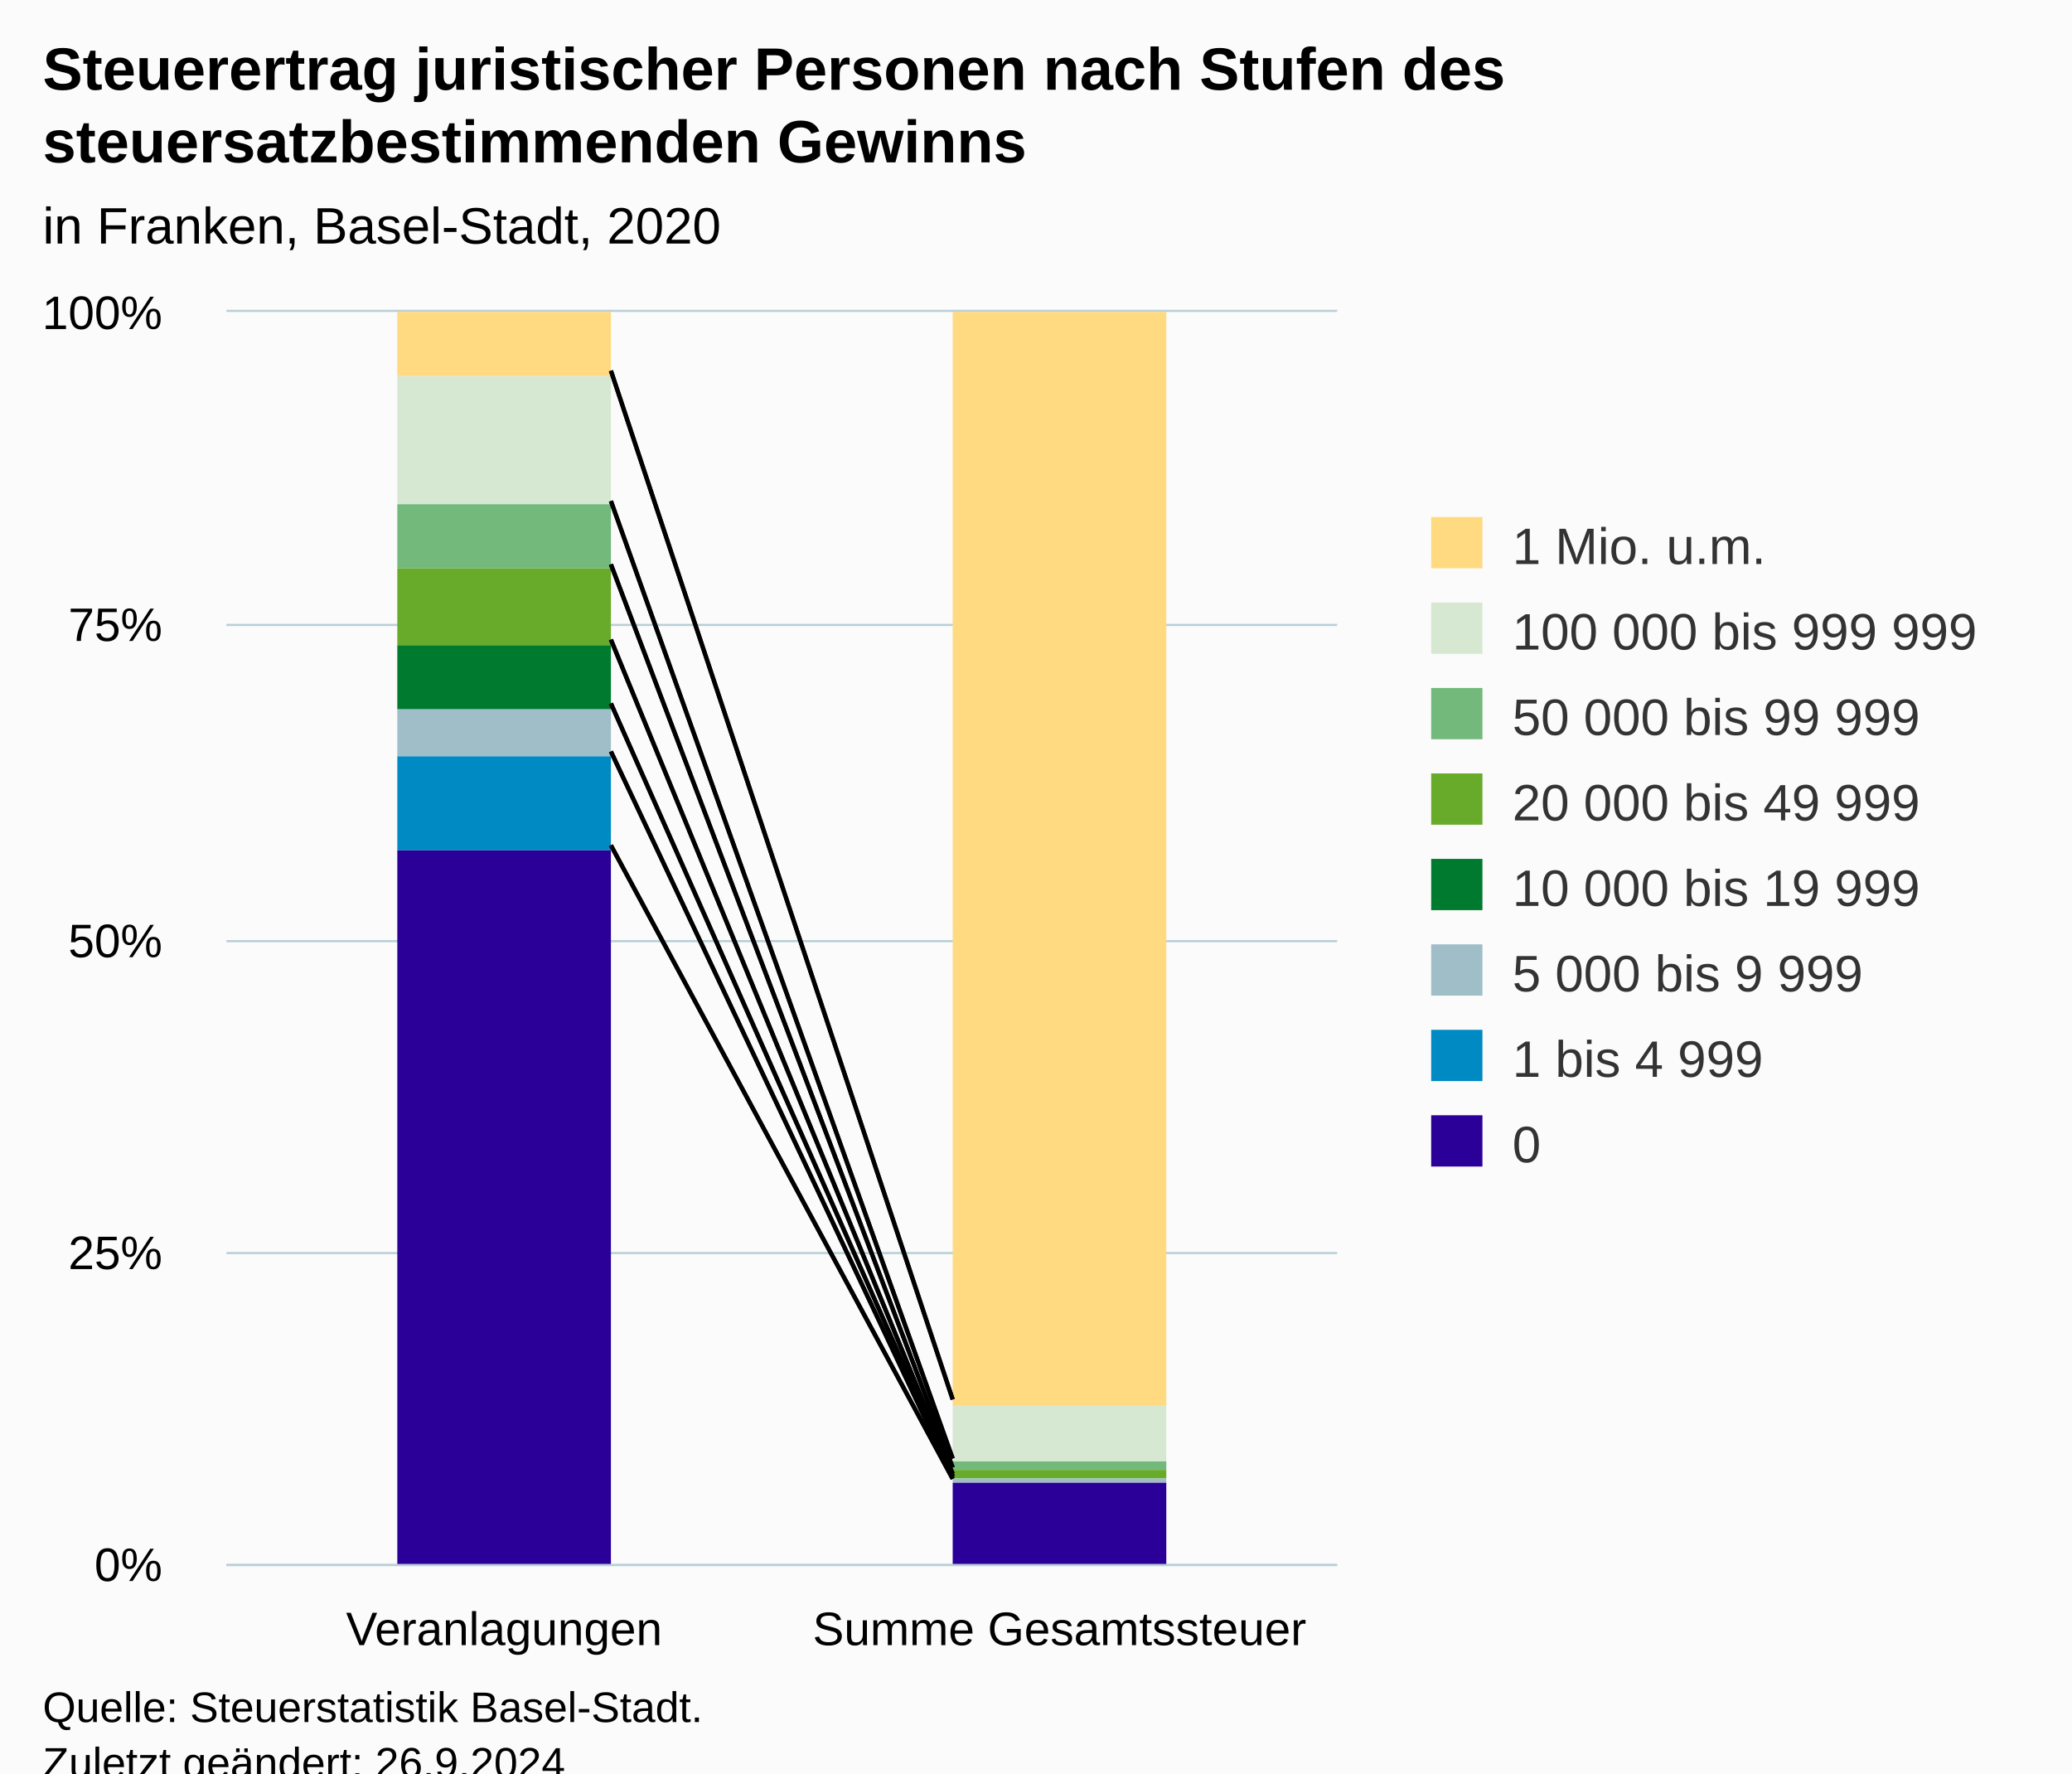
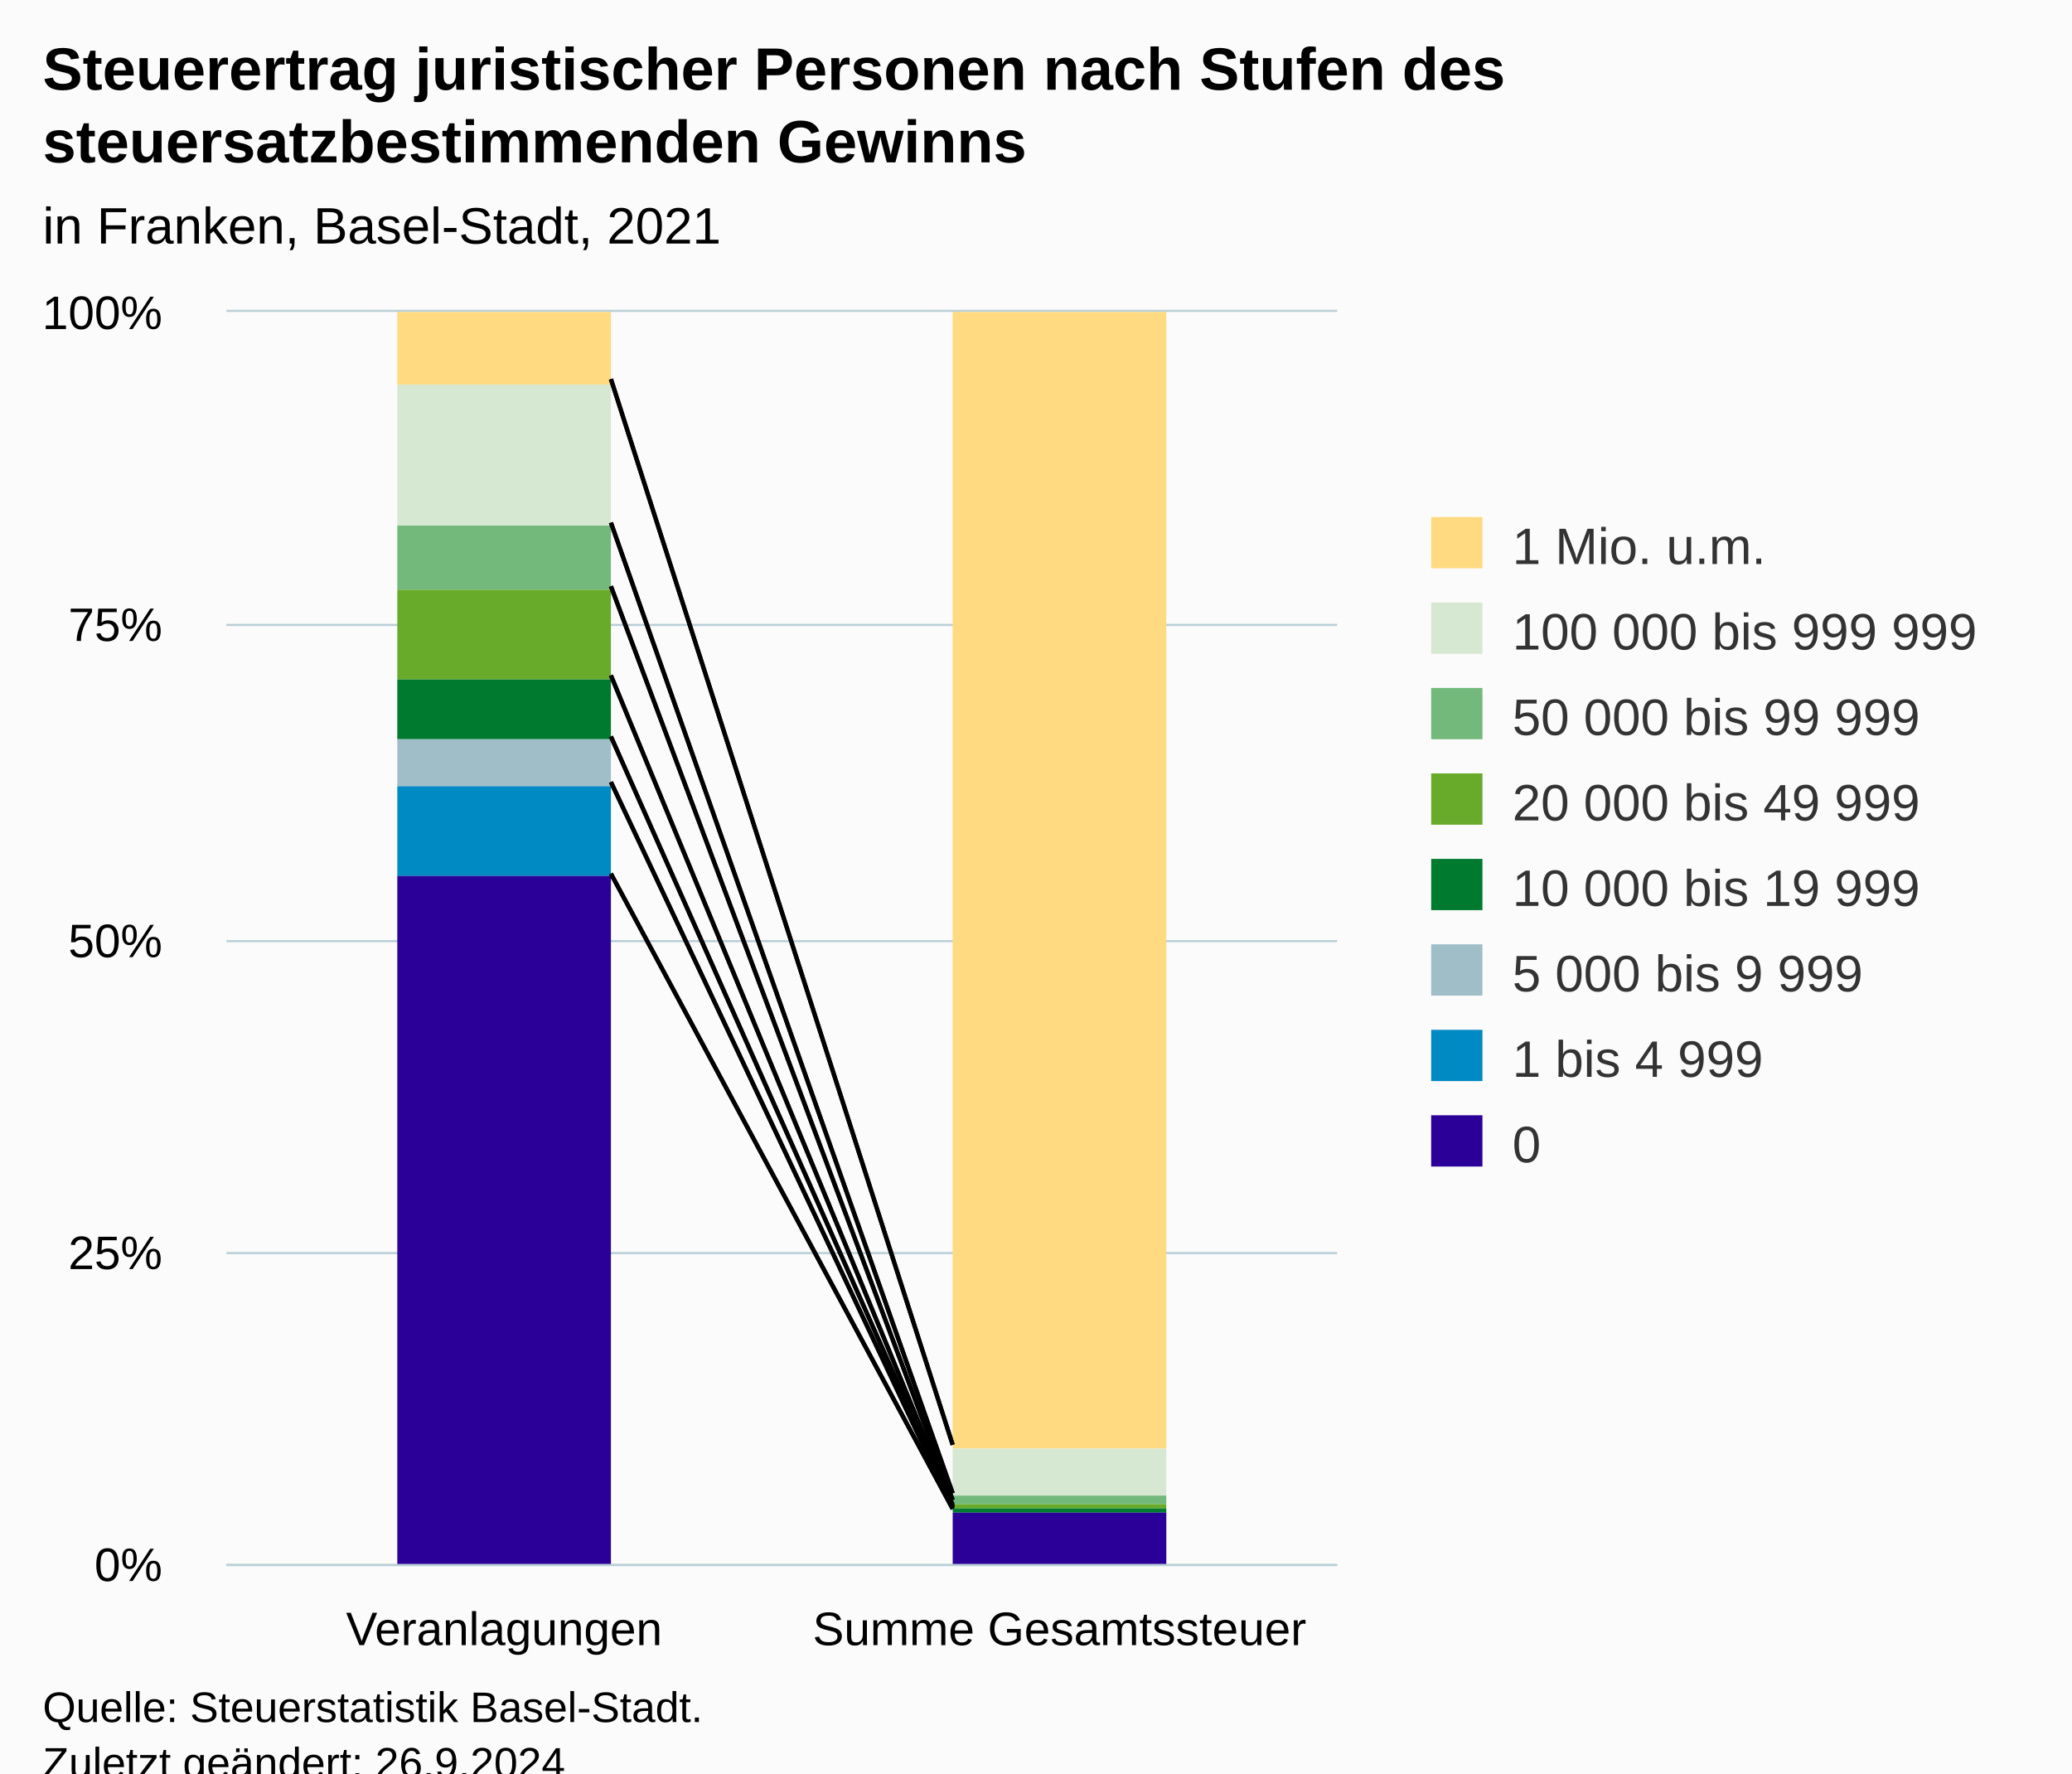
<svg xmlns="http://www.w3.org/2000/svg" version="1.1" class="highcharts-root" style="font-family:Arial;font-size:12px;" viewBox="0 0 485 415">
  <defs>
-     <clipPath id="highcharts-t1xsulq-23-">
+     <clipPath id="highcharts-dn9q4af-23-">
      <rect x="0" y="0" width="260" height="293" fill="none" />
    </clipPath>
-     <clipPath id="highcharts-t1xsulq-26-">
+     <clipPath id="highcharts-dn9q4af-26-">
      <rect x="0" y="0" width="260" height="293" fill="none" />
    </clipPath>
-     <clipPath id="highcharts-t1xsulq-41-">
+     <clipPath id="highcharts-dn9q4af-41-">
      <rect x="53" y="73" width="260" height="293" fill="none" />
    </clipPath>
  </defs>
  <rect fill="#fbfbfb" class="highcharts-background" x="0" y="0" width="485" height="428" rx="0" ry="0" />
  <rect fill="none" class="highcharts-plot-background" x="53" y="73" width="260" height="293" />
  <g class="highcharts-pane-group" data-z-index="0" />
  <g class="highcharts-grid highcharts-xaxis-grid" data-z-index="1">
    <path fill="none" data-z-index="1" class="highcharts-grid-line" d="M 182.5 73 L 182.5 366" opacity="1" />
    <path fill="none" data-z-index="1" class="highcharts-grid-line" d="M 312.5 73 L 312.5 366" opacity="1" />
    <path fill="none" data-z-index="1" class="highcharts-grid-line" d="M 52.5 73 L 52.5 366" opacity="1" />
  </g>
  <g class="highcharts-grid highcharts-yaxis-grid" data-z-index="1">
    <path fill="none" stroke="#B9CFD7" stroke-width="0.5" data-z-index="1" class="highcharts-grid-line" d="M 53 366.25 L 313 366.25" opacity="1" />
    <path fill="none" stroke="#B9CFD7" stroke-width="0.5" data-z-index="1" class="highcharts-grid-line" d="M 53 293.25 L 313 293.25" opacity="1" />
    <path fill="none" stroke="#B9CFD7" stroke-width="0.5" data-z-index="1" class="highcharts-grid-line" d="M 53 220.25 L 313 220.25" opacity="1" />
    <path fill="none" stroke="#B9CFD7" stroke-width="0.5" data-z-index="1" class="highcharts-grid-line" d="M 53 146.25 L 313 146.25" opacity="1" />
    <path fill="none" stroke="#B9CFD7" stroke-width="0.5" data-z-index="1" class="highcharts-grid-line" d="M 53 72.75 L 313 72.75" opacity="1" />
  </g>
  <rect fill="none" class="highcharts-plot-border" data-z-index="1" x="53" y="73" width="260" height="293" />
  <g class="highcharts-axis highcharts-xaxis" data-z-index="2">
    <path fill="none" class="highcharts-axis-line" stroke="#B9CFD7" stroke-width="0.5" data-z-index="7" d="M 53 366.25 L 313 366.25" />
  </g>
  <g class="highcharts-axis highcharts-yaxis" data-z-index="2">
    <path fill="none" class="highcharts-axis-line" data-z-index="7" d="M 53 73 L 53 366" />
  </g>
  <g class="highcharts-series-group" data-z-index="3">
-     <g class="highcharts-series highcharts-series-0 highcharts-column-series" data-z-index="0.1" opacity="1" transform="translate(53,73) scale(1 1)" clip-path="url(#highcharts-t1xsulq-26-)">
-       <rect x="40" y="0" width="50" height="15" fill="#FFDA80" opacity="1" class="highcharts-point" />
-       <rect x="170" y="0" width="50" height="256" fill="#FFDA80" opacity="1" class="highcharts-point" />
+     <g class="highcharts-series highcharts-series-0 highcharts-column-series" data-z-index="0.1" opacity="1" transform="translate(53,73) scale(1 1)" clip-path="url(#highcharts-dn9q4af-26-)">
+       <rect x="40" y="0" width="50" height="17" fill="#FFDA80" opacity="1" class="highcharts-point" />
+       <rect x="170" y="0" width="50" height="266" fill="#FFDA80" opacity="1" class="highcharts-point" />
    </g>
    <g class="highcharts-markers highcharts-series-0 highcharts-column-series" data-z-index="0.1" opacity="1" transform="translate(53,73) scale(1 1)" clip-path="none" />
-     <g class="highcharts-series highcharts-series-1 highcharts-column-series" data-z-index="0.1" opacity="1" transform="translate(53,73) scale(1 1)" clip-path="url(#highcharts-t1xsulq-26-)">
-       <rect x="40" y="15" width="50" height="30" fill="#D7E8D2" opacity="1" class="highcharts-point" />
-       <rect x="170" y="256" width="50" height="13" fill="#D7E8D2" opacity="1" class="highcharts-point" />
+     <g class="highcharts-series highcharts-series-1 highcharts-column-series" data-z-index="0.1" opacity="1" transform="translate(53,73) scale(1 1)" clip-path="url(#highcharts-dn9q4af-26-)">
+       <rect x="40" y="17" width="50" height="33" fill="#D7E8D2" opacity="1" class="highcharts-point" />
+       <rect x="170" y="266" width="50" height="11" fill="#D7E8D2" opacity="1" class="highcharts-point" />
    </g>
    <g class="highcharts-markers highcharts-series-1 highcharts-column-series" data-z-index="0.1" opacity="1" transform="translate(53,73) scale(1 1)" clip-path="none" />
-     <g class="highcharts-series highcharts-series-2 highcharts-column-series" data-z-index="0.1" opacity="1" transform="translate(53,73) scale(1 1)" clip-path="url(#highcharts-t1xsulq-26-)">
-       <rect x="40" y="45" width="50" height="15" fill="#73B97C" opacity="1" class="highcharts-point" />
-       <rect x="170" y="269" width="50" height="2" fill="#73B97C" opacity="1" class="highcharts-point" />
+     <g class="highcharts-series highcharts-series-2 highcharts-column-series" data-z-index="0.1" opacity="1" transform="translate(53,73) scale(1 1)" clip-path="url(#highcharts-dn9q4af-26-)">
+       <rect x="40" y="50" width="50" height="15" fill="#73B97C" opacity="1" class="highcharts-point" />
+       <rect x="170" y="277" width="50" height="2" fill="#73B97C" opacity="1" class="highcharts-point" />
    </g>
    <g class="highcharts-markers highcharts-series-2 highcharts-column-series" data-z-index="0.1" opacity="1" transform="translate(53,73) scale(1 1)" clip-path="none" />
-     <g class="highcharts-series highcharts-series-3 highcharts-column-series" data-z-index="0.1" opacity="1" transform="translate(53,73) scale(1 1)" clip-path="url(#highcharts-t1xsulq-26-)">
-       <rect x="40" y="60" width="50" height="18" fill="#68AB2B" opacity="1" class="highcharts-point" />
-       <rect x="170" y="271" width="50" height="2" fill="#68AB2B" opacity="1" class="highcharts-point" />
+     <g class="highcharts-series highcharts-series-3 highcharts-column-series" data-z-index="0.1" opacity="1" transform="translate(53,73) scale(1 1)" clip-path="url(#highcharts-dn9q4af-26-)">
+       <rect x="40" y="65" width="50" height="21" fill="#68AB2B" opacity="1" class="highcharts-point" />
+       <rect x="170" y="279" width="50" height="1" fill="#68AB2B" opacity="1" class="highcharts-point" />
    </g>
    <g class="highcharts-markers highcharts-series-3 highcharts-column-series" data-z-index="0.1" opacity="1" transform="translate(53,73) scale(1 1)" clip-path="none" />
-     <g class="highcharts-series highcharts-series-4 highcharts-column-series" data-z-index="0.1" opacity="1" transform="translate(53,73) scale(1 1)" clip-path="url(#highcharts-t1xsulq-26-)">
-       <rect x="40" y="78" width="50" height="15" fill="#007A2F" opacity="1" class="highcharts-point" />
-       <rect x="170" y="273" width="50" height="0" fill="#007A2F" opacity="1" class="highcharts-point" />
+     <g class="highcharts-series highcharts-series-4 highcharts-column-series" data-z-index="0.1" opacity="1" transform="translate(53,73) scale(1 1)" clip-path="url(#highcharts-dn9q4af-26-)">
+       <rect x="40" y="86" width="50" height="14" fill="#007A2F" opacity="1" class="highcharts-point" />
+       <rect x="170" y="280" width="50" height="1" fill="#007A2F" opacity="1" class="highcharts-point" />
    </g>
    <g class="highcharts-markers highcharts-series-4 highcharts-column-series" data-z-index="0.1" opacity="1" transform="translate(53,73) scale(1 1)" clip-path="none" />
-     <g class="highcharts-series highcharts-series-5 highcharts-column-series" data-z-index="0.1" opacity="1" transform="translate(53,73) scale(1 1)" clip-path="url(#highcharts-t1xsulq-26-)">
-       <rect x="40" y="93" width="50" height="11" fill="#A0BEC8" opacity="1" class="highcharts-point" />
-       <rect x="170" y="273" width="50" height="1" fill="#A0BEC8" opacity="1" class="highcharts-point" />
+     <g class="highcharts-series highcharts-series-5 highcharts-column-series" data-z-index="0.1" opacity="1" transform="translate(53,73) scale(1 1)" clip-path="url(#highcharts-dn9q4af-26-)">
+       <rect x="40" y="100" width="50" height="11" fill="#A0BEC8" opacity="1" class="highcharts-point" />
+       <rect x="170" y="281" width="50" height="0" fill="#A0BEC8" opacity="1" class="highcharts-point" />
    </g>
    <g class="highcharts-markers highcharts-series-5 highcharts-column-series" data-z-index="0.1" opacity="1" transform="translate(53,73) scale(1 1)" clip-path="none" />
-     <g class="highcharts-series highcharts-series-6 highcharts-column-series" data-z-index="0.1" opacity="1" transform="translate(53,73) scale(1 1)" clip-path="url(#highcharts-t1xsulq-26-)">
-       <rect x="40" y="104" width="50" height="22" fill="#008AC3" opacity="1" class="highcharts-point" />
-       <rect x="170" y="274" width="50" height="0" fill="#008AC3" opacity="1" class="highcharts-point" />
+     <g class="highcharts-series highcharts-series-6 highcharts-column-series" data-z-index="0.1" opacity="1" transform="translate(53,73) scale(1 1)" clip-path="url(#highcharts-dn9q4af-26-)">
+       <rect x="40" y="111" width="50" height="21" fill="#008AC3" opacity="1" class="highcharts-point" />
+       <rect x="170" y="281" width="50" height="0" fill="#008AC3" opacity="1" class="highcharts-point" />
    </g>
    <g class="highcharts-markers highcharts-series-6 highcharts-column-series" data-z-index="0.1" opacity="1" transform="translate(53,73) scale(1 1)" clip-path="none" />
-     <g class="highcharts-series highcharts-series-7 highcharts-column-series" data-z-index="0.1" opacity="1" transform="translate(53,73) scale(1 1)" clip-path="url(#highcharts-t1xsulq-26-)">
-       <rect x="40" y="126" width="50" height="168" fill="#2B0099" opacity="1" class="highcharts-point" />
-       <rect x="170" y="274" width="50" height="20" fill="#2B0099" opacity="1" class="highcharts-point" />
+     <g class="highcharts-series highcharts-series-7 highcharts-column-series" data-z-index="0.1" opacity="1" transform="translate(53,73) scale(1 1)" clip-path="url(#highcharts-dn9q4af-26-)">
+       <rect x="40" y="132" width="50" height="162" fill="#2B0099" opacity="1" class="highcharts-point" />
+       <rect x="170" y="281" width="50" height="13" fill="#2B0099" opacity="1" class="highcharts-point" />
    </g>
    <g class="highcharts-markers highcharts-series-7 highcharts-column-series" data-z-index="0.1" opacity="1" transform="translate(53,73) scale(1 1)" clip-path="none" />
  </g>
-   <path fill="none" d="M 143 86.761 L 223 327.507" stroke="black" stroke-width="1" data-z-index="3" />
-   <path fill="none" d="M 143 117.254 L 223 341.333" stroke="black" stroke-width="1" data-z-index="3" />
-   <path fill="none" d="M 143 132.07 L 223 343.418" stroke="black" stroke-width="1" data-z-index="3" />
-   <path fill="none" d="M 143 149.69 L 223 344.882" stroke="black" stroke-width="1" data-z-index="3" />
-   <path fill="none" d="M 143 164.625 L 223 345.375" stroke="black" stroke-width="1" data-z-index="3" />
-   <path fill="none" d="M 143 175.869 L 223 345.684" stroke="black" stroke-width="1" data-z-index="3" />
-   <path fill="none" d="M 143 197.828 L 223 346.097" stroke="black" stroke-width="1" data-z-index="3" />
-   <path fill="none" d="M 143 86.761 L 223 327.507" stroke="black" stroke-width="1" data-z-index="3" />
-   <path fill="none" d="M 143 117.254 L 223 341.333" stroke="black" stroke-width="1" data-z-index="3" />
-   <path fill="none" d="M 143 132.07 L 223 343.418" stroke="black" stroke-width="1" data-z-index="3" />
-   <path fill="none" d="M 143 149.69 L 223 344.882" stroke="black" stroke-width="1" data-z-index="3" />
-   <path fill="none" d="M 143 164.625 L 223 345.375" stroke="black" stroke-width="1" data-z-index="3" />
-   <path fill="none" d="M 143 175.869 L 223 345.684" stroke="black" stroke-width="1" data-z-index="3" />
-   <path fill="none" d="M 143 197.828 L 223 346.097" stroke="black" stroke-width="1" data-z-index="3" />
+   <path fill="none" d="M 143 88.716 L 223 338.123" stroke="black" stroke-width="1" data-z-index="3" />
+   <path fill="none" d="M 143 122.313 L 223 349.465" stroke="black" stroke-width="1" data-z-index="3" />
+   <path fill="none" d="M 143 137.2 L 223 351.034" stroke="black" stroke-width="1" data-z-index="3" />
+   <path fill="none" d="M 143 158.054 L 223 352.2" stroke="black" stroke-width="1" data-z-index="3" />
+   <path fill="none" d="M 143 172.364 L 223 352.587" stroke="black" stroke-width="1" data-z-index="3" />
+   <path fill="none" d="M 143 183.01 L 223 352.873" stroke="black" stroke-width="1" data-z-index="3" />
+   <path fill="none" d="M 143 204.464 L 223 353.127" stroke="black" stroke-width="1" data-z-index="3" />
+   <path fill="none" d="M 143 88.716 L 223 338.123" stroke="black" stroke-width="1" data-z-index="3" />
+   <path fill="none" d="M 143 122.313 L 223 349.465" stroke="black" stroke-width="1" data-z-index="3" />
+   <path fill="none" d="M 143 137.2 L 223 351.034" stroke="black" stroke-width="1" data-z-index="3" />
+   <path fill="none" d="M 143 158.054 L 223 352.2" stroke="black" stroke-width="1" data-z-index="3" />
+   <path fill="none" d="M 143 172.364 L 223 352.587" stroke="black" stroke-width="1" data-z-index="3" />
+   <path fill="none" d="M 143 183.01 L 223 352.873" stroke="black" stroke-width="1" data-z-index="3" />
+   <path fill="none" d="M 143 204.464 L 223 353.127" stroke="black" stroke-width="1" data-z-index="3" />
  <text x="10" text-anchor="start" class="highcharts-title" data-z-index="4" style="color:#000000;font-size:14px;font-weight:bold;fill:#000000;" y="21">
    <tspan>Steuerertrag juristischer Personen nach Stufen des</tspan>
    <tspan dy="17" x="10">steuersatzbestimmenden Gewinns</tspan>
  </text>
  <text x="10" text-anchor="start" class="highcharts-subtitle" data-z-index="4" style="color:#000000;font-size:12px;fill:#000000;" y="57">
-     <tspan>in Franken, Basel-Stadt, 2020</tspan>
+     <tspan>in Franken, Basel-Stadt, 2021</tspan>
  </text>
  <text x="10" text-anchor="start" class="highcharts-caption" data-z-index="4" style="color:#666666;fill:#666666;" y="400" />
  <g class="highcharts-legend" data-z-index="7" transform="translate(325,114)">
    <rect fill="none" class="highcharts-legend-box" rx="0" ry="0" x="0" y="0" width="150" height="171" visibility="visible" />
    <g data-z-index="1">
      <g>
        <g class="highcharts-legend-item highcharts-column-series highcharts-color-undefined highcharts-series-0" data-z-index="1" transform="translate(8,3)">
          <text x="21" style="color:#333333;cursor:pointer;font-size:12px;font-weight:normal;fill:#333333;" text-anchor="start" data-z-index="2" y="15">
            <tspan>1 Mio. u.m.</tspan>
          </text>
          <rect x="2" y="4" width="12" height="12" fill="#FFDA80" class="highcharts-point" data-z-index="3" />
        </g>
        <g class="highcharts-legend-item highcharts-column-series highcharts-color-undefined highcharts-series-1" data-z-index="1" transform="translate(8,23)">
          <text x="21" y="15" style="color:#333333;cursor:pointer;font-size:12px;font-weight:normal;fill:#333333;" text-anchor="start" data-z-index="2">
            <tspan>100 000 bis 999 999</tspan>
          </text>
          <rect x="2" y="4" width="12" height="12" fill="#D7E8D2" class="highcharts-point" data-z-index="3" />
        </g>
        <g class="highcharts-legend-item highcharts-column-series highcharts-color-undefined highcharts-series-2" data-z-index="1" transform="translate(8,43)">
          <text x="21" y="15" style="color:#333333;cursor:pointer;font-size:12px;font-weight:normal;fill:#333333;" text-anchor="start" data-z-index="2">
            <tspan>50 000 bis 99 999</tspan>
          </text>
          <rect x="2" y="4" width="12" height="12" fill="#73B97C" class="highcharts-point" data-z-index="3" />
        </g>
        <g class="highcharts-legend-item highcharts-column-series highcharts-color-undefined highcharts-series-3" data-z-index="1" transform="translate(8,63)">
          <text x="21" y="15" style="color:#333333;cursor:pointer;font-size:12px;font-weight:normal;fill:#333333;" text-anchor="start" data-z-index="2">
            <tspan>20 000 bis 49 999</tspan>
          </text>
          <rect x="2" y="4" width="12" height="12" fill="#68AB2B" class="highcharts-point" data-z-index="3" />
        </g>
        <g class="highcharts-legend-item highcharts-column-series highcharts-color-undefined highcharts-series-4" data-z-index="1" transform="translate(8,83)">
          <text x="21" y="15" style="color:#333333;cursor:pointer;font-size:12px;font-weight:normal;fill:#333333;" text-anchor="start" data-z-index="2">
            <tspan>10 000 bis 19 999</tspan>
          </text>
          <rect x="2" y="4" width="12" height="12" fill="#007A2F" class="highcharts-point" data-z-index="3" />
        </g>
        <g class="highcharts-legend-item highcharts-column-series highcharts-color-undefined highcharts-series-5" data-z-index="1" transform="translate(8,103)">
          <text x="21" y="15" style="color:#333333;cursor:pointer;font-size:12px;font-weight:normal;fill:#333333;" text-anchor="start" data-z-index="2">
            <tspan>5 000 bis 9 999</tspan>
          </text>
          <rect x="2" y="4" width="12" height="12" fill="#A0BEC8" class="highcharts-point" data-z-index="3" />
        </g>
        <g class="highcharts-legend-item highcharts-column-series highcharts-color-undefined highcharts-series-6" data-z-index="1" transform="translate(8,123)">
          <text x="21" y="15" style="color:#333333;cursor:pointer;font-size:12px;font-weight:normal;fill:#333333;" text-anchor="start" data-z-index="2">
            <tspan>1 bis 4 999</tspan>
          </text>
          <rect x="2" y="4" width="12" height="12" fill="#008AC3" class="highcharts-point" data-z-index="3" />
        </g>
        <g class="highcharts-legend-item highcharts-column-series highcharts-color-undefined highcharts-series-7" data-z-index="1" transform="translate(8,143)">
          <text x="21" y="15" style="color:#333333;cursor:pointer;font-size:12px;font-weight:normal;fill:#333333;" text-anchor="start" data-z-index="2">
            <tspan>0</tspan>
          </text>
          <rect x="2" y="4" width="12" height="12" fill="#2B0099" class="highcharts-point" data-z-index="3" />
        </g>
      </g>
    </g>
  </g>
  <g class="highcharts-axis-labels highcharts-xaxis-labels" data-z-index="7">
    <text x="118" style="color:#000000;cursor:default;font-size:11px;white-space:nowrap;fill:#000000;" text-anchor="middle" transform="translate(0,0)" y="385" opacity="1">
      <tspan>Veranlagungen</tspan>
    </text>
    <text x="248" style="color:#000000;cursor:default;font-size:11px;white-space:nowrap;fill:#000000;" text-anchor="middle" transform="translate(0,0)" y="385" opacity="1">
      <tspan>Summe Gesamtssteuer</tspan>
    </text>
  </g>
  <g class="highcharts-axis-labels highcharts-yaxis-labels" data-z-index="7">
    <text x="38" style="color:#000000;cursor:default;font-size:11px;white-space:nowrap;fill:#000000;" text-anchor="end" transform="translate(0,0)" y="370" opacity="1">0%</text>
    <text x="38" style="color:#000000;cursor:default;font-size:11px;white-space:nowrap;fill:#000000;" text-anchor="end" transform="translate(0,0)" y="297" opacity="1">25%</text>
    <text x="38" style="color:#000000;cursor:default;font-size:11px;white-space:nowrap;fill:#000000;" text-anchor="end" transform="translate(0,0)" y="224" opacity="1">50%</text>
    <text x="38" style="color:#000000;cursor:default;font-size:11px;white-space:nowrap;fill:#000000;" text-anchor="end" transform="translate(0,0)" y="150" opacity="1">75%</text>
    <text x="38" style="color:#000000;cursor:default;font-size:11px;white-space:nowrap;fill:#000000;" text-anchor="end" transform="translate(0,0)" y="77" opacity="1">100%</text>
  </g>
  <text x="10" class="highcharts-credits" text-anchor="start" data-z-index="8" style="cursor:default;color:#000000;font-size:10px;fill:#000000;" y="403">
    <tspan>Quelle: Steuerstatistik Basel-Stadt.</tspan>
    <tspan x="10" dy="13">Zuletzt geändert: 26.9.2024</tspan>
  </text>
-   <g class="highcharts-control-points" data-z-index="99" clip-path="url(#highcharts-t1xsulq-41-)" />
+   <g class="highcharts-control-points" data-z-index="99" clip-path="url(#highcharts-dn9q4af-41-)" />
</svg>
